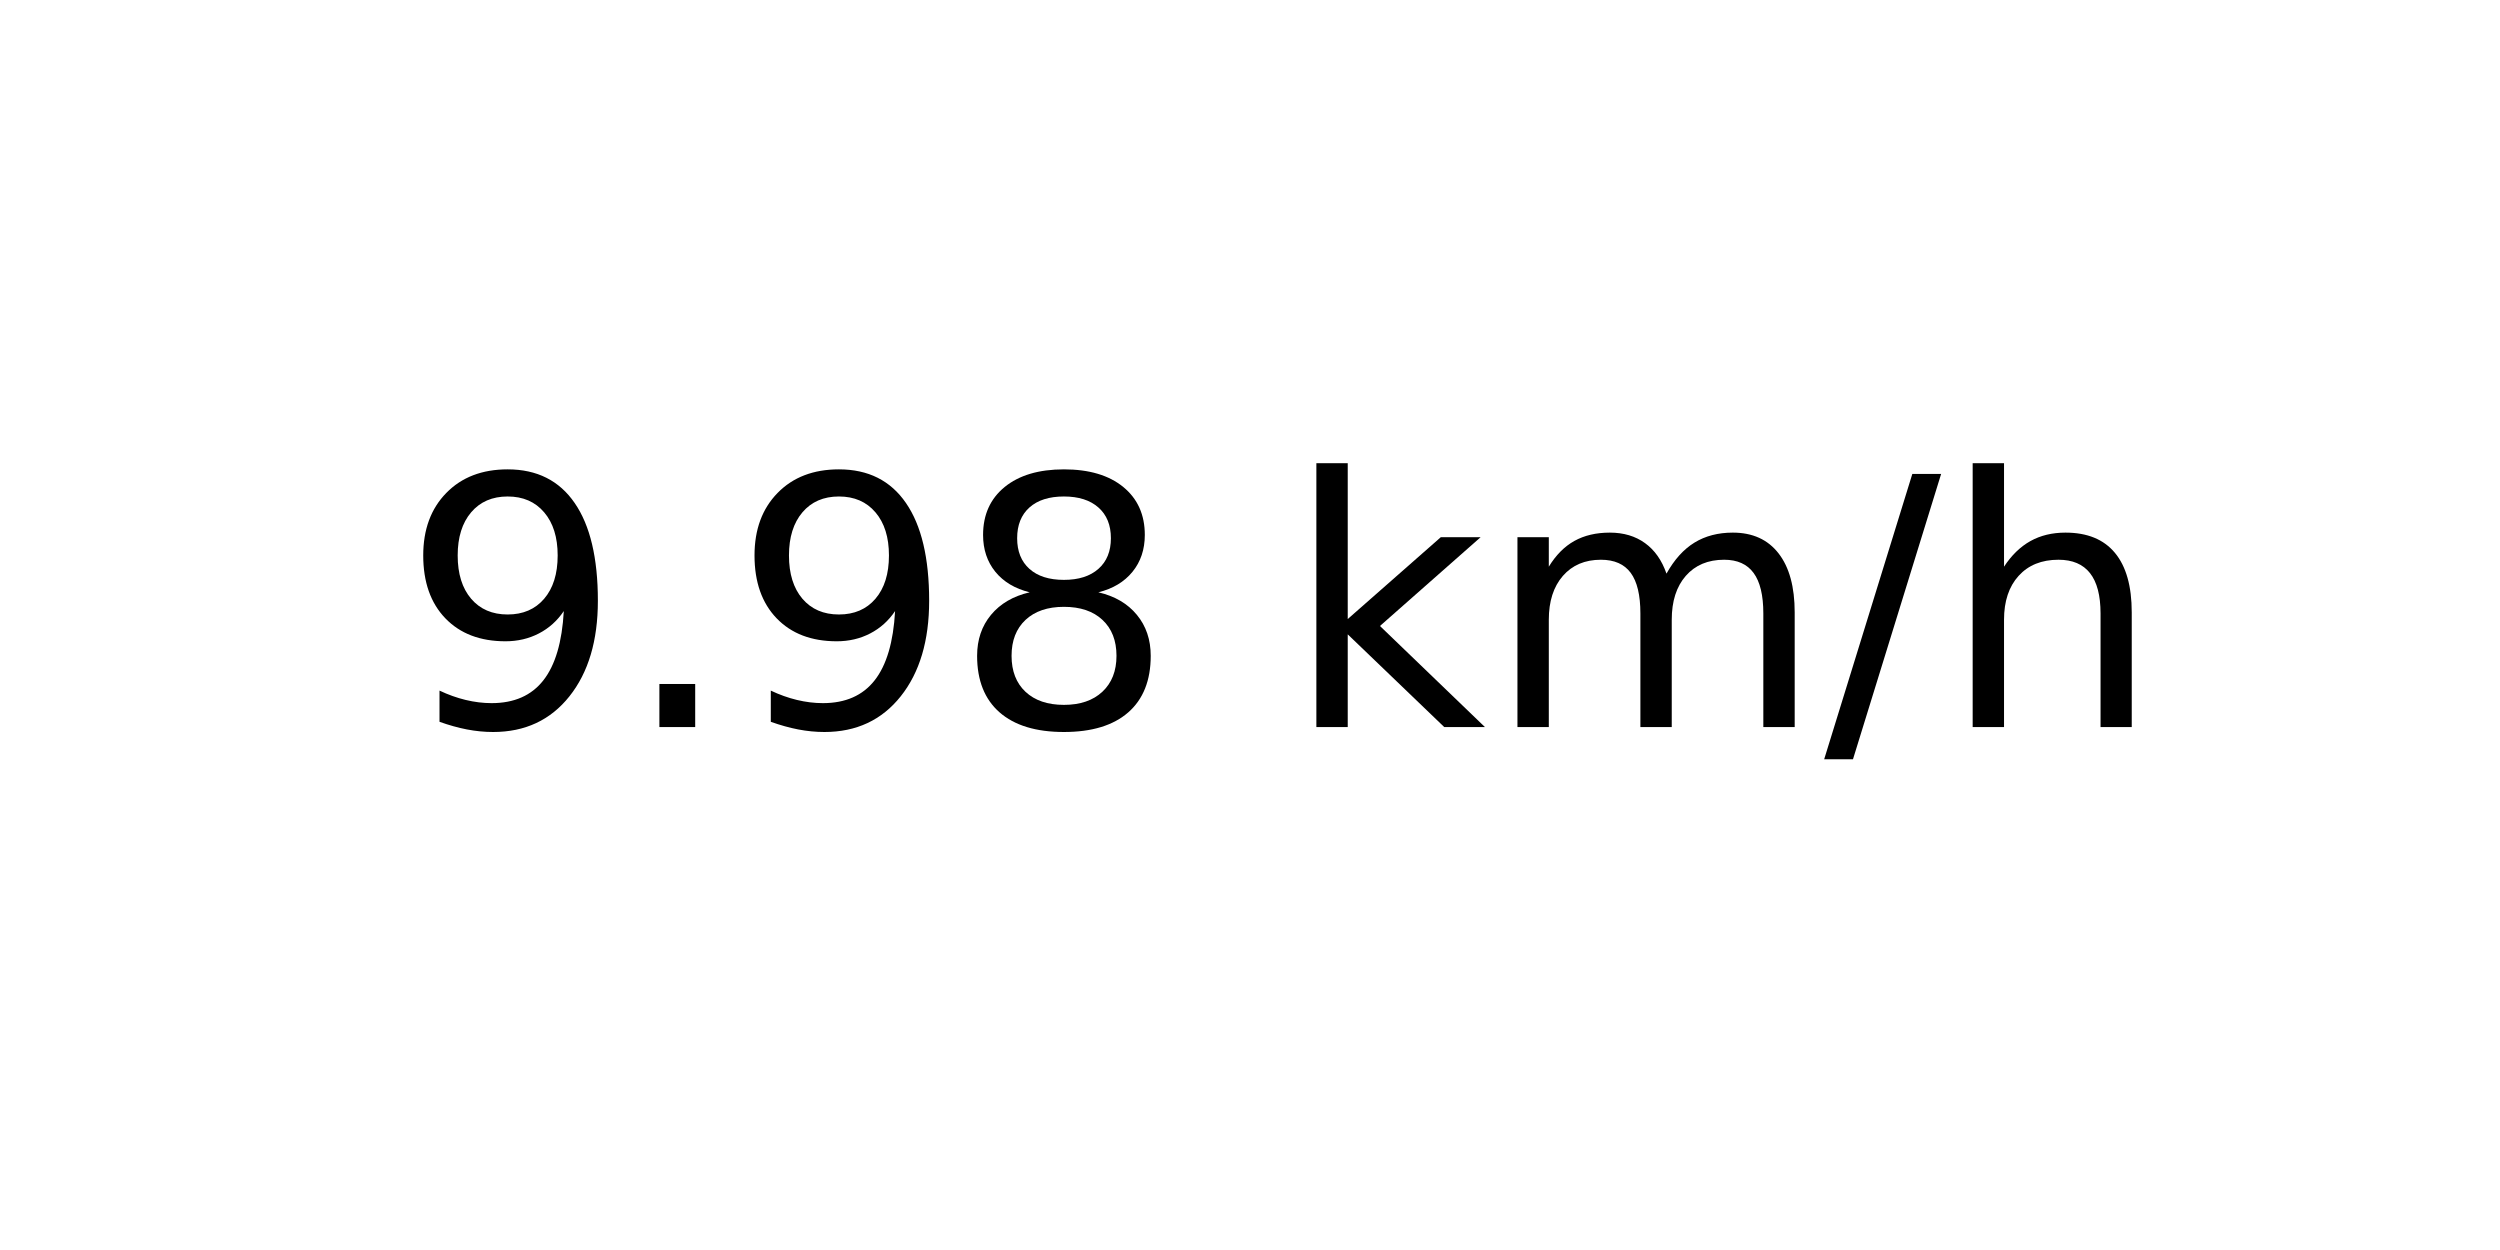
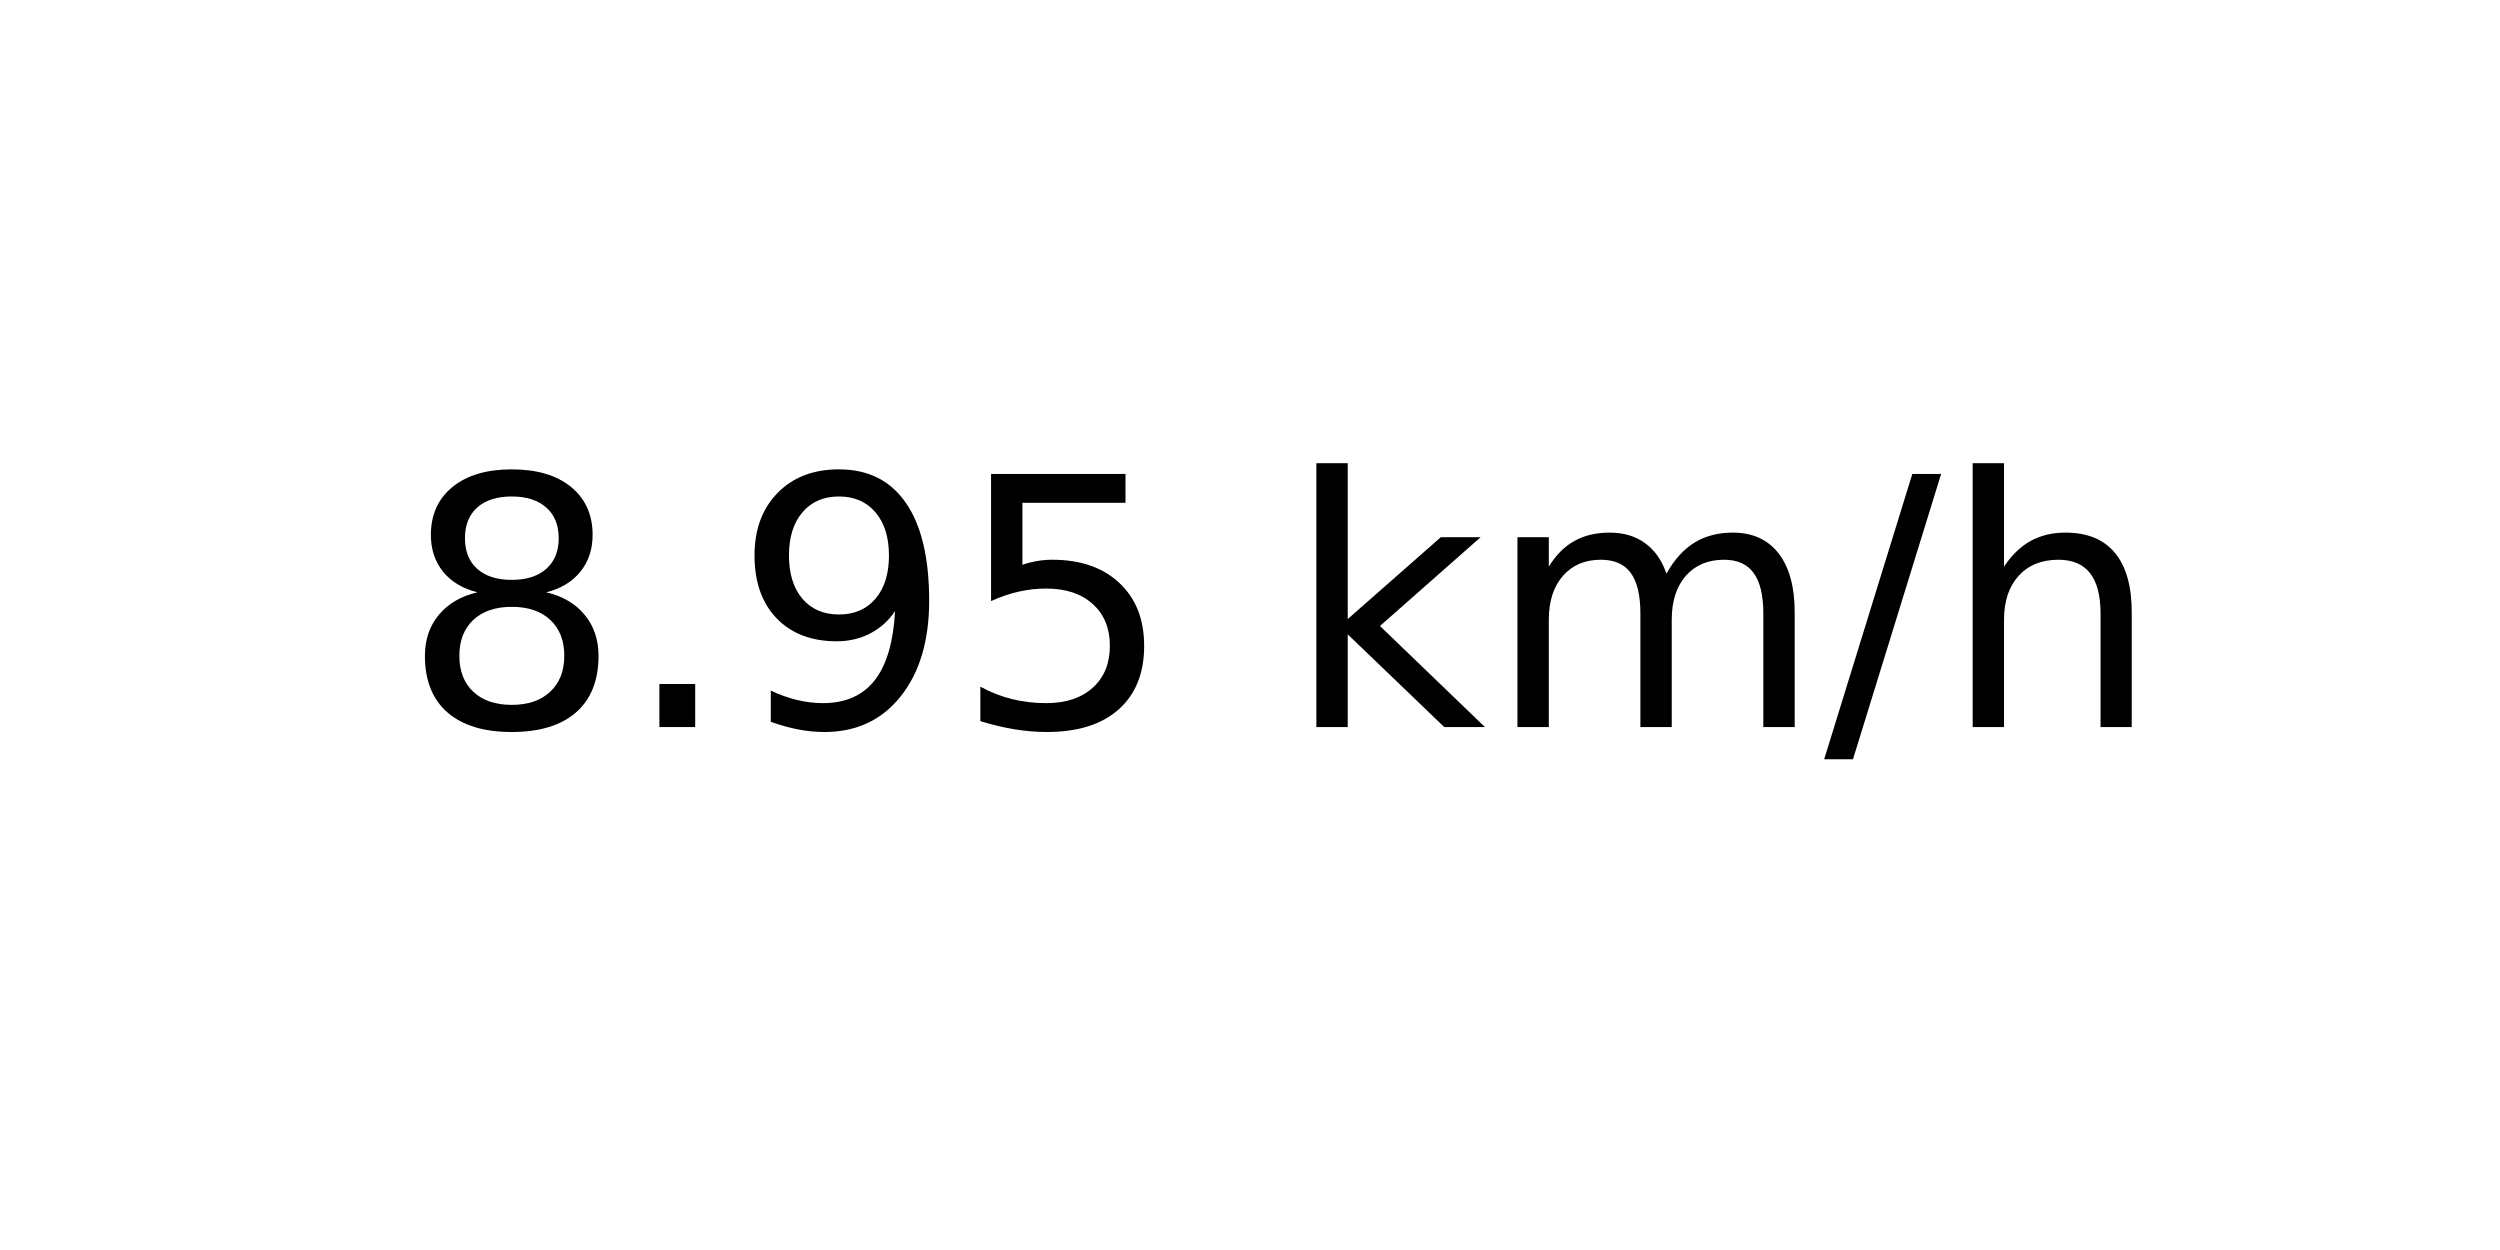
<svg xmlns="http://www.w3.org/2000/svg" xmlns:xlink="http://www.w3.org/1999/xlink" width="72pt" height="36pt" viewBox="0 0 72 36" version="1.1">
  <defs>
    <style type="text/css">*{stroke-linejoin: round; stroke-linecap: butt}</style>
  </defs>
  <g id="figure_1">
    <g id="axes_1">
      <g id="text_1">
        <g transform="translate(11.55937 20.93937) scale(0.1 -0.1)">
          <defs>
+             <path id="DejaVuSans-38" d="M 2034 2216  Q 1584 2216 1326 1975  Q 1069 1734 1069 1313  Q 1069 891 1326 650  Q 1584 409 2034 409  Q 2484 409 2743 651  Q 3003 894 3003 1313  Q 3003 1734 2745 1975  Q 2488 2216 2034 2216  z M 1403 2484  Q 997 2584 770 2862  Q 544 3141 544 3541  Q 544 4100 942 4425  Q 1341 4750 2034 4750  Q 2731 4750 3128 4425  Q 3525 4100 3525 3541  Q 3525 3141 3298 2862  Q 3072 2584 2669 2484  Q 3125 2378 3379 2068  Q 3634 1759 3634 1313  Q 3634 634 3220 271  Q 2806 -91 2034 -91  Q 1263 -91 848 271  Q 434 634 434 1313  Q 434 1759 690 2068  Q 947 2378 1403 2484  z M 1172 3481  Q 1172 3119 1398 2916  Q 1625 2713 2034 2713  Q 2441 2713 2670 2916  Q 2900 3119 2900 3481  Q 2900 3844 2670 4047  Q 2441 4250 2034 4250  Q 1625 4250 1398 4047  Q 1172 3844 1172 3481  z " transform="scale(0.015625)" />
+             <path id="DejaVuSans-2e" d="M 684 794  L 1344 794  L 1344 0  L 684 0  L 684 794  z " transform="scale(0.015625)" />
            <path id="DejaVuSans-39" d="M 703 97  L 703 672  Q 941 559 1184 500  Q 1428 441 1663 441  Q 2288 441 2617 861  Q 2947 1281 2994 2138  Q 2813 1869 2534 1725  Q 2256 1581 1919 1581  Q 1219 1581 811 2004  Q 403 2428 403 3163  Q 403 3881 828 4315  Q 1253 4750 1959 4750  Q 2769 4750 3195 4129  Q 3622 3509 3622 2328  Q 3622 1225 3098 567  Q 2575 -91 1691 -91  Q 1453 -91 1209 -44  Q 966 3 703 97  z M 1959 2075  Q 2384 2075 2632 2365  Q 2881 2656 2881 3163  Q 2881 3666 2632 3958  Q 2384 4250 1959 4250  Q 1534 4250 1286 3958  Q 1038 3666 1038 3163  Q 1038 2656 1286 2365  Q 1534 2075 1959 2075  z " transform="scale(0.015625)" />
-             <path id="DejaVuSans-2e" d="M 684 794  L 1344 794  L 1344 0  L 684 0  L 684 794  z " transform="scale(0.015625)" />
-             <path id="DejaVuSans-38" d="M 2034 2216  Q 1584 2216 1326 1975  Q 1069 1734 1069 1313  Q 1069 891 1326 650  Q 1584 409 2034 409  Q 2484 409 2743 651  Q 3003 894 3003 1313  Q 3003 1734 2745 1975  Q 2488 2216 2034 2216  z M 1403 2484  Q 997 2584 770 2862  Q 544 3141 544 3541  Q 544 4100 942 4425  Q 1341 4750 2034 4750  Q 2731 4750 3128 4425  Q 3525 4100 3525 3541  Q 3525 3141 3298 2862  Q 3072 2584 2669 2484  Q 3125 2378 3379 2068  Q 3634 1759 3634 1313  Q 3634 634 3220 271  Q 2806 -91 2034 -91  Q 1263 -91 848 271  Q 434 634 434 1313  Q 434 1759 690 2068  Q 947 2378 1403 2484  z M 1172 3481  Q 1172 3119 1398 2916  Q 1625 2713 2034 2713  Q 2441 2713 2670 2916  Q 2900 3119 2900 3481  Q 2900 3844 2670 4047  Q 2441 4250 2034 4250  Q 1625 4250 1398 4047  Q 1172 3844 1172 3481  z " transform="scale(0.015625)" />
+             <path id="DejaVuSans-35" d="M 691 4666  L 3169 4666  L 3169 4134  L 1269 4134  L 1269 2991  Q 1406 3038 1543 3061  Q 1681 3084 1819 3084  Q 2600 3084 3056 2656  Q 3513 2228 3513 1497  Q 3513 744 3044 326  Q 2575 -91 1722 -91  Q 1428 -91 1123 -41  Q 819 9 494 109  L 494 744  Q 775 591 1075 516  Q 1375 441 1709 441  Q 2250 441 2565 725  Q 2881 1009 2881 1497  Q 2881 1984 2565 2268  Q 2250 2553 1709 2553  Q 1456 2553 1204 2497  Q 953 2441 691 2322  L 691 4666  z " transform="scale(0.015625)" />
            <path id="DejaVuSans-20" transform="scale(0.015625)" />
            <path id="DejaVuSans-6b" d="M 581 4863  L 1159 4863  L 1159 1991  L 2875 3500  L 3609 3500  L 1753 1863  L 3688 0  L 2938 0  L 1159 1709  L 1159 0  L 581 0  L 581 4863  z " transform="scale(0.015625)" />
            <path id="DejaVuSans-6d" d="M 3328 2828  Q 3544 3216 3844 3400  Q 4144 3584 4550 3584  Q 5097 3584 5394 3201  Q 5691 2819 5691 2113  L 5691 0  L 5113 0  L 5113 2094  Q 5113 2597 4934 2840  Q 4756 3084 4391 3084  Q 3944 3084 3684 2787  Q 3425 2491 3425 1978  L 3425 0  L 2847 0  L 2847 2094  Q 2847 2600 2669 2842  Q 2491 3084 2119 3084  Q 1678 3084 1418 2786  Q 1159 2488 1159 1978  L 1159 0  L 581 0  L 581 3500  L 1159 3500  L 1159 2956  Q 1356 3278 1631 3431  Q 1906 3584 2284 3584  Q 2666 3584 2933 3390  Q 3200 3197 3328 2828  z " transform="scale(0.015625)" />
            <path id="DejaVuSans-2f" d="M 1625 4666  L 2156 4666  L 531 -594  L 0 -594  L 1625 4666  z " transform="scale(0.015625)" />
            <path id="DejaVuSans-68" d="M 3513 2113  L 3513 0  L 2938 0  L 2938 2094  Q 2938 2591 2744 2837  Q 2550 3084 2163 3084  Q 1697 3084 1428 2787  Q 1159 2491 1159 1978  L 1159 0  L 581 0  L 581 4863  L 1159 4863  L 1159 2956  Q 1366 3272 1645 3428  Q 1925 3584 2291 3584  Q 2894 3584 3203 3211  Q 3513 2838 3513 2113  z " transform="scale(0.015625)" />
          </defs>
-           <use xlink:href="#DejaVuSans-39" />
+           <use xlink:href="#DejaVuSans-38" />
          <use xlink:href="#DejaVuSans-2e" x="63.623" />
          <use xlink:href="#DejaVuSans-39" x="95.41" />
-           <use xlink:href="#DejaVuSans-38" x="159.033" />
+           <use xlink:href="#DejaVuSans-35" x="159.033" />
          <use xlink:href="#DejaVuSans-20" x="222.656" />
          <use xlink:href="#DejaVuSans-6b" x="254.443" />
          <use xlink:href="#DejaVuSans-6d" x="312.354" />
          <use xlink:href="#DejaVuSans-2f" x="409.766" />
          <use xlink:href="#DejaVuSans-68" x="443.457" />
        </g>
      </g>
    </g>
  </g>
</svg>
